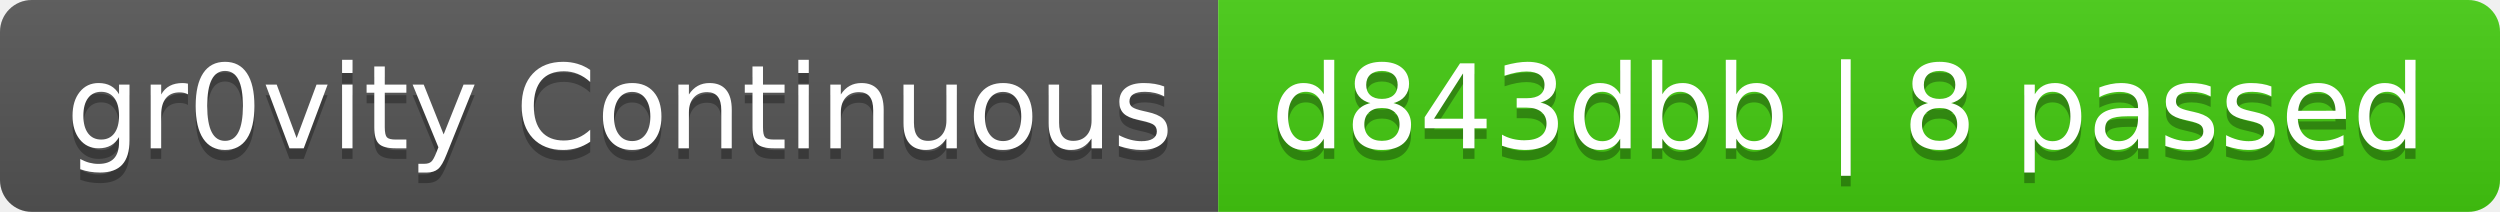
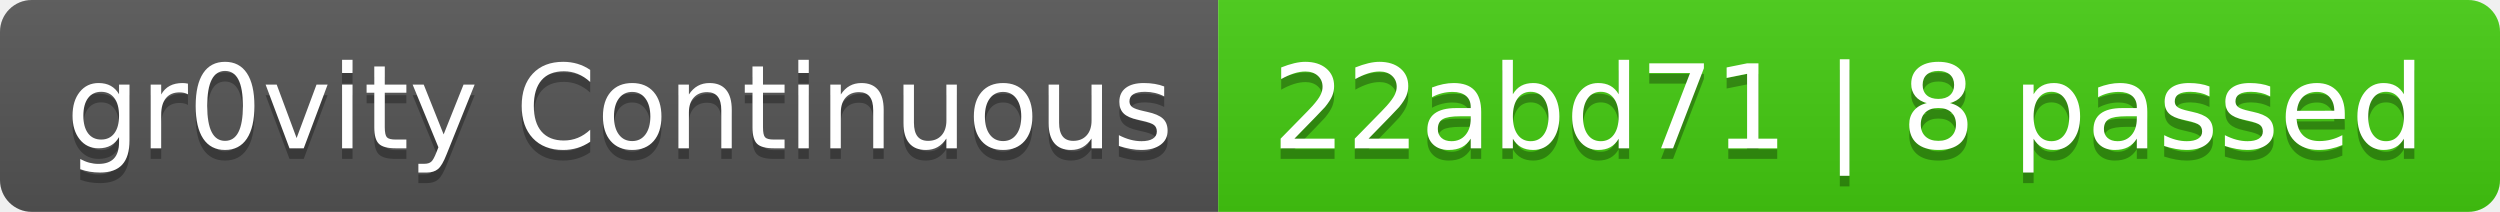
- <svg xmlns="http://www.w3.org/2000/svg" width="236" height="20" role="img" aria-label="gr0vity Continuous: d843dbb | 8 passed">
+ <svg xmlns="http://www.w3.org/2000/svg" width="236" height="20" role="img" aria-label="gr0vity Continuous: 22abd71 | 8 passed">
  <linearGradient id="s" x2="0" y2="100%">
    <stop offset="0" stop-color="#bbb" stop-opacity=".1" />
    <stop offset="1" stop-opacity=".1" />
  </linearGradient>
  <clipPath id="r">
    <rect width="236" height="20" rx="3" fill="#fff" />
  </clipPath>
  <g clip-path="url(#r)">
    <rect width="115" height="20" fill="#555" />
    <rect x="115" width="121" height="20" fill="#4c1" />
    <rect width="236" height="20" fill="url(#s)" />
  </g>
  <g fill="#fff" text-anchor="middle" font-family="Verdana,Geneva,DejaVu Sans,sans-serif" text-rendering="geometricPrecision" font-size="110">
    <text aria-hidden="true" x="585" y="150" fill="#010101" fill-opacity=".3" transform="scale(.1)" textLength="1050">gr0vity Continuous</text>
    <text x="585" y="140" transform="scale(.1)" fill="#fff" textLength="1050">gr0vity Continuous</text>
-     <text aria-hidden="true" x="1745" y="150" fill="#010101" fill-opacity=".3" transform="scale(.1)" textLength="1110">d843dbb | 8 passed</text>
-     <text x="1745" y="140" transform="scale(.1)" fill="#fff" textLength="1110">d843dbb | 8 passed</text>
+     <text aria-hidden="true" x="1745" y="150" fill="#010101" fill-opacity=".3" transform="scale(.1)" textLength="1110">22abd71 | 8 passed</text>
+     <text x="1745" y="140" transform="scale(.1)" fill="#fff" textLength="1110">22abd71 | 8 passed</text>
  </g>
</svg>
